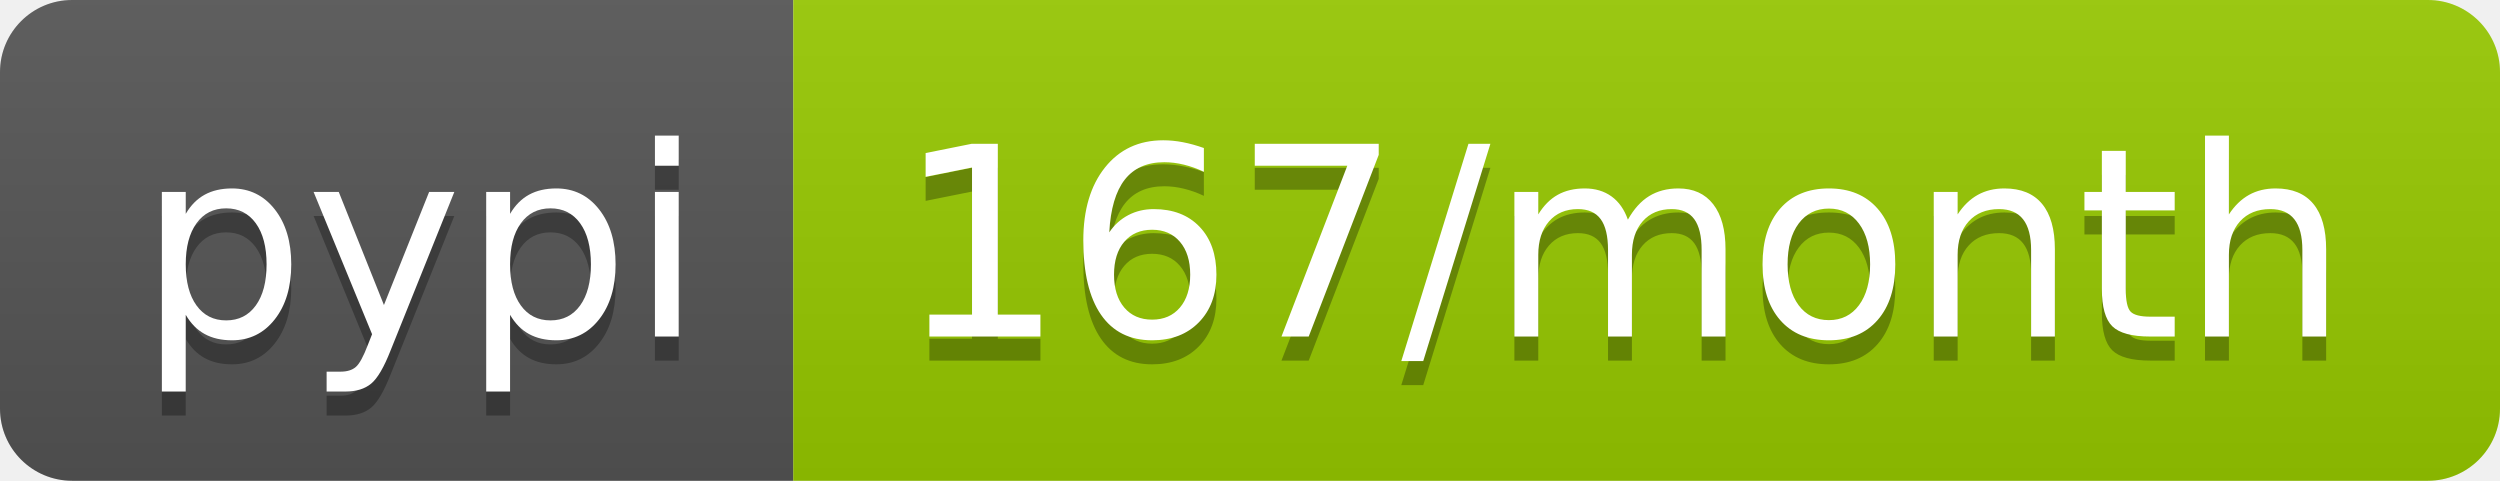
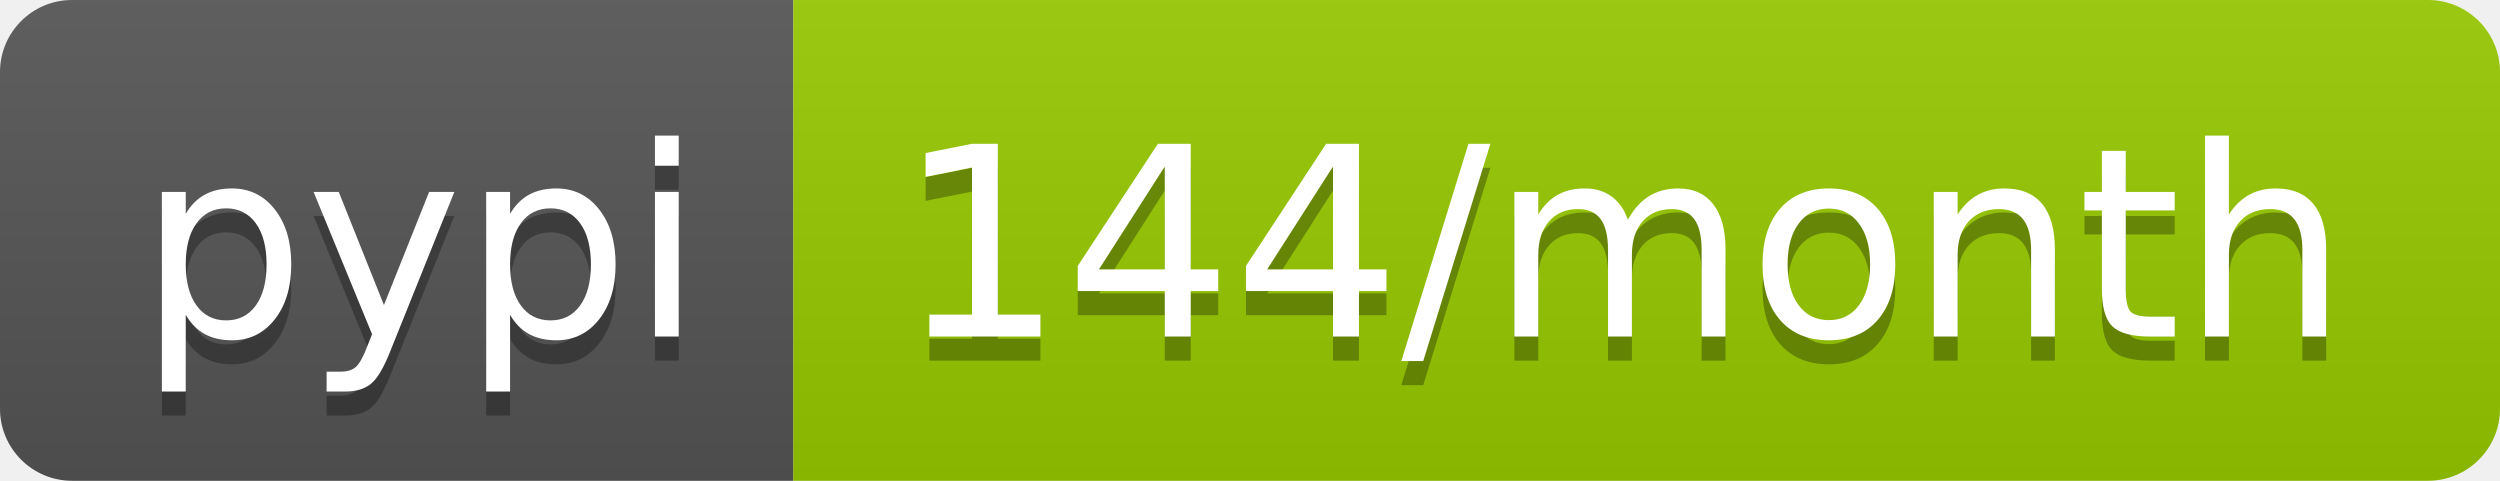
- <svg xmlns="http://www.w3.org/2000/svg" width="104" height="20" role="img" aria-label="pypi: 167/month">
+ <svg xmlns="http://www.w3.org/2000/svg" width="104" height="20" role="img" aria-label="pypi: 144/month">
  <linearGradient id="s" x2="0" y2="100%">
    <stop offset="0" stop-color="#bbb" stop-opacity=".1" />
    <stop offset="1" stop-opacity=".1" />
  </linearGradient>
  <clipPath id="r">
    <rect width="104" height="20" rx="3" fill="#fff" />
  </clipPath>
  <g clip-path="url(#r)">
    <rect width="33" height="20" fill="#555" />
    <rect x="33" width="71" height="20" fill="#97ca00" />
    <rect width="104" height="20" fill="url(#s)" />
  </g>
  <g fill="#fff" text-anchor="middle" font-family="Verdana,Geneva,DejaVu Sans,sans-serif" text-rendering="geometricPrecision" font-size="110">
    <text aria-hidden="true" x="175" y="150" fill="#010101" fill-opacity=".3" transform="scale(.1)" textLength="230">pypi</text>
    <text x="175" y="140" transform="scale(.1)" fill="#fff" textLength="230">pypi</text>
-     <text aria-hidden="true" x="675" y="150" fill="#010101" fill-opacity=".3" transform="scale(.1)" textLength="610">167/month</text>
-     <text x="675" y="140" transform="scale(.1)" fill="#fff" textLength="610">167/month</text>
+     <text aria-hidden="true" x="675" y="150" fill="#010101" fill-opacity=".3" transform="scale(.1)" textLength="610">144/month</text>
+     <text x="675" y="140" transform="scale(.1)" fill="#fff" textLength="610">144/month</text>
  </g>
</svg>
